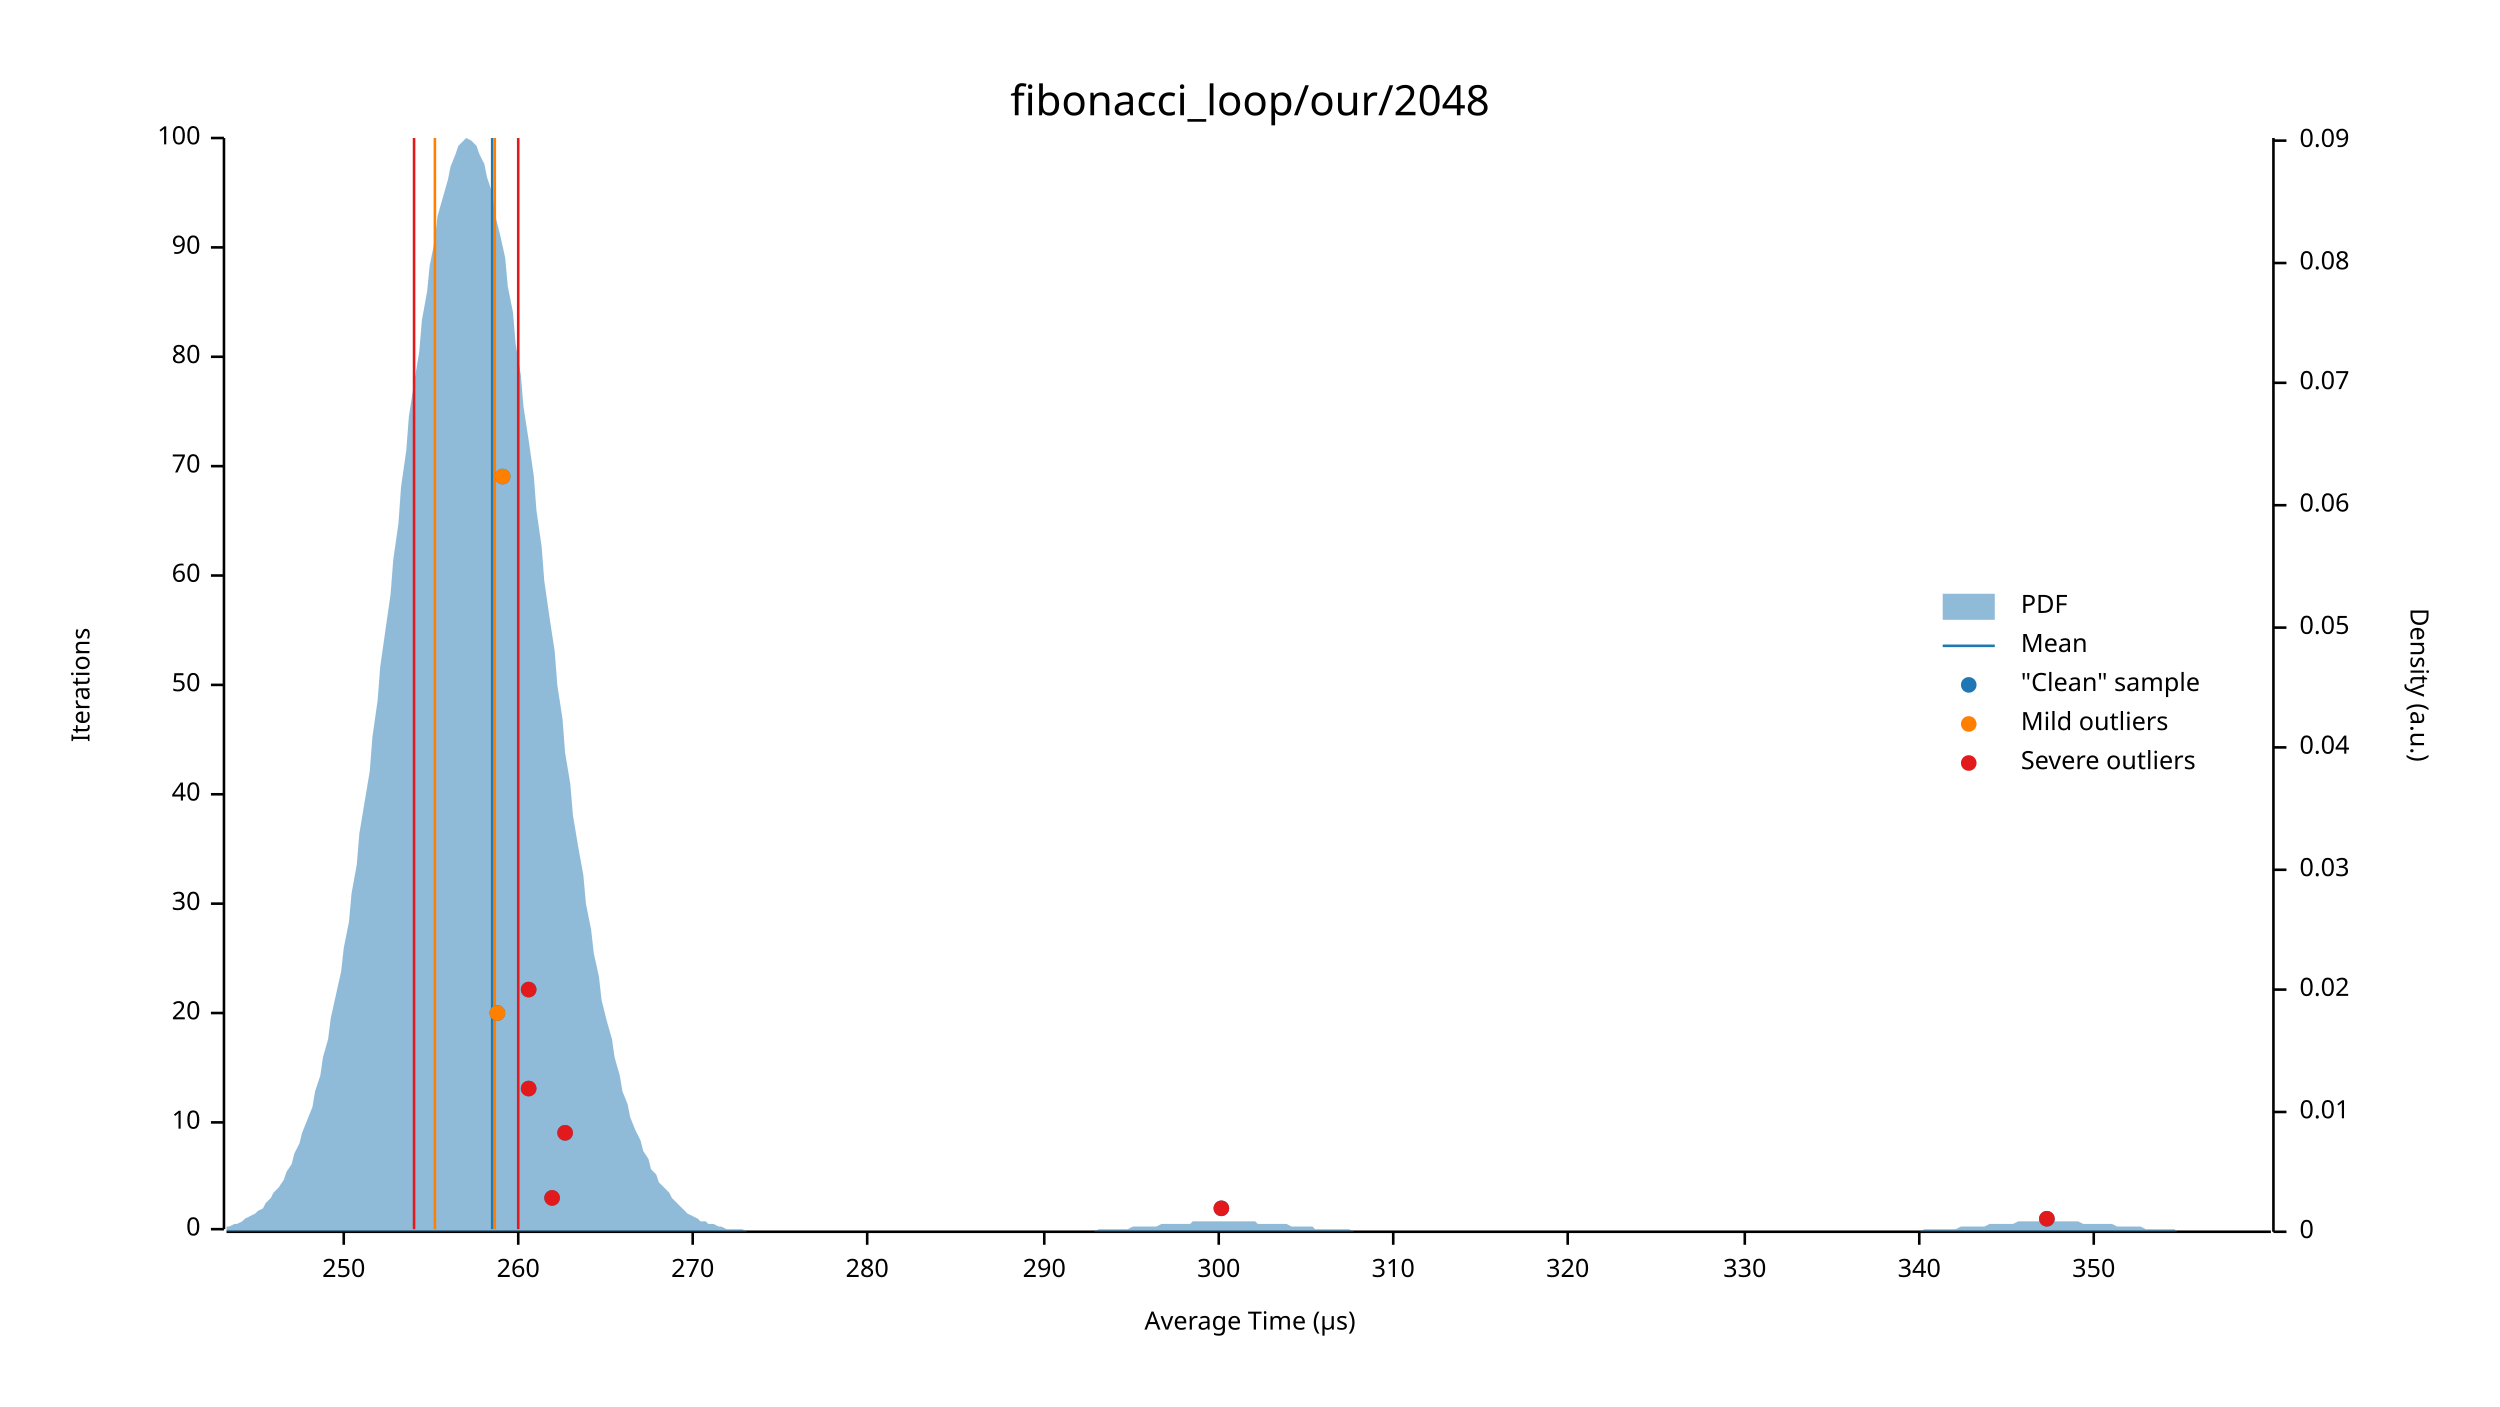
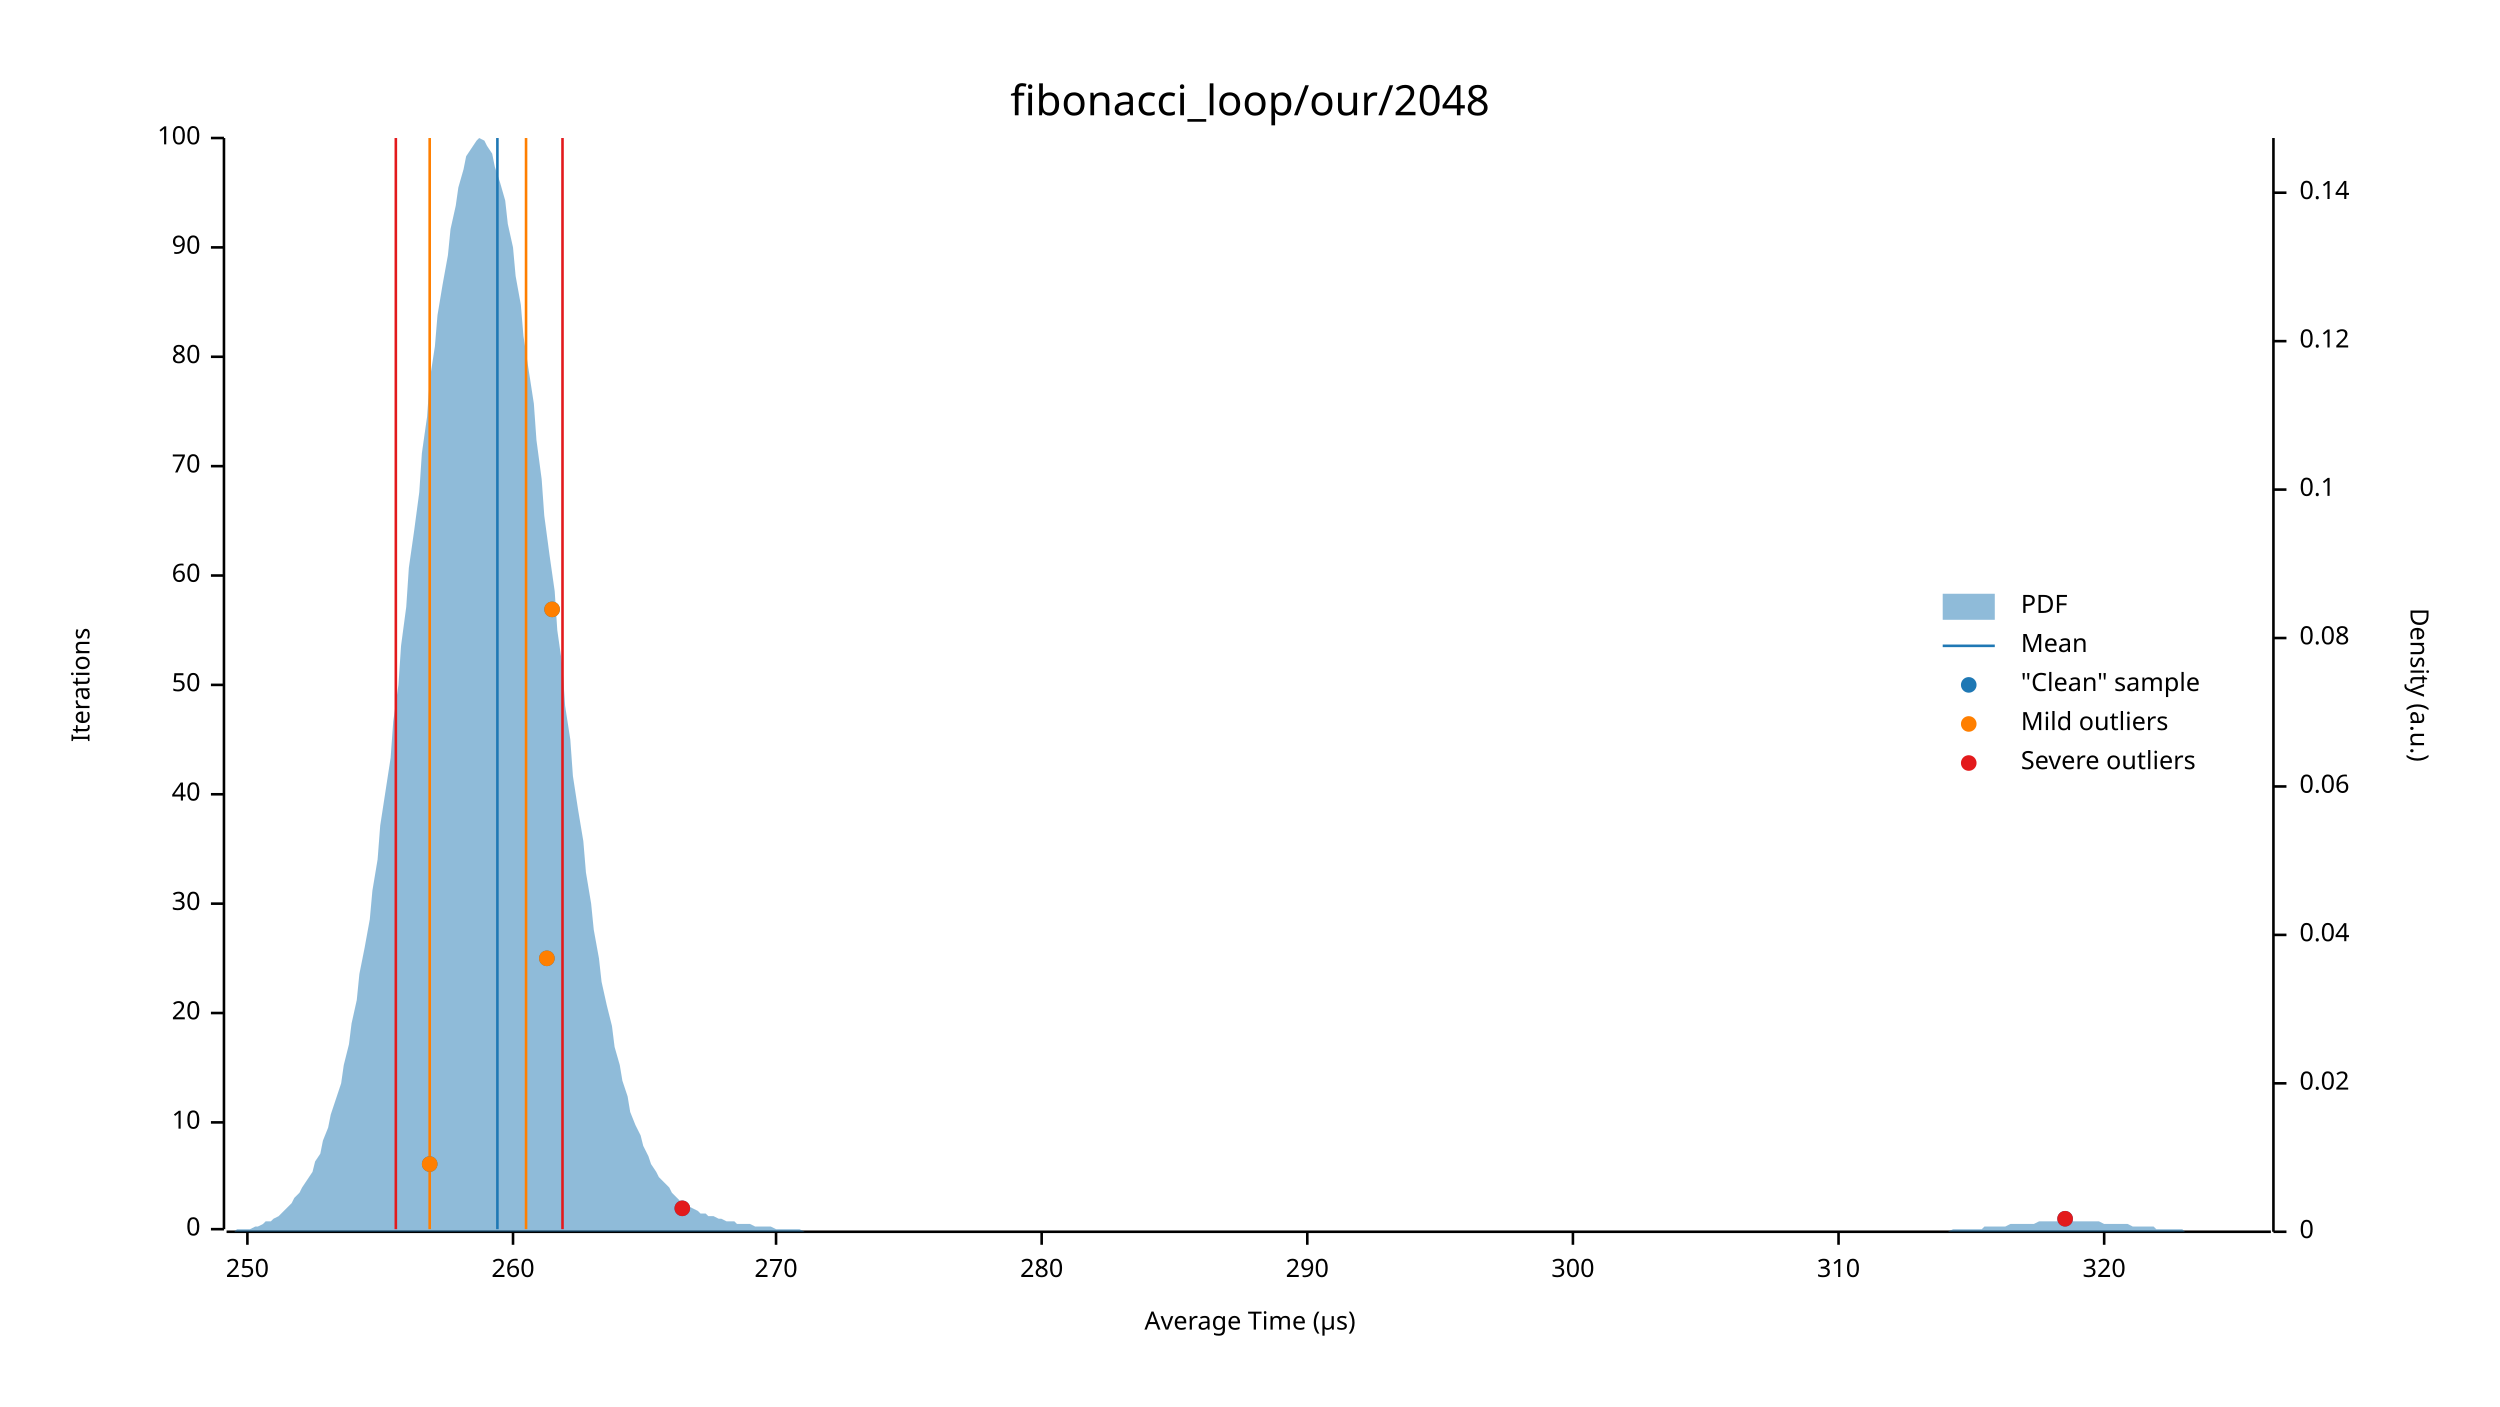
<svg xmlns="http://www.w3.org/2000/svg" width="960" height="540" viewBox="0 0 960 540">
  <text x="480" y="32" dy="0.76em" text-anchor="middle" font-family="sans-serif" font-size="16.129" opacity="1" fill="#000000">
fibonacci_loop/our/2048
</text>
  <text x="27" y="263" dy="0.76em" text-anchor="middle" font-family="sans-serif" font-size="9.677" opacity="1" fill="#000000" transform="rotate(270, 27, 263)">
Iterations
</text>
  <text x="480" y="513" dy="-0.5ex" text-anchor="middle" font-family="sans-serif" font-size="9.677" opacity="1" fill="#000000">
Average Time (µs)
</text>
  <polyline fill="none" opacity="1" stroke="#000000" stroke-width="1" points="86,53 86,472 " />
  <text x="77" y="472" dy="0.5ex" text-anchor="end" font-family="sans-serif" font-size="9.677" opacity="1" fill="#000000">
0
</text>
  <polyline fill="none" opacity="1" stroke="#000000" stroke-width="1" points="81,472 86,472 " />
  <text x="77" y="431" dy="0.5ex" text-anchor="end" font-family="sans-serif" font-size="9.677" opacity="1" fill="#000000">
10
</text>
  <polyline fill="none" opacity="1" stroke="#000000" stroke-width="1" points="81,431 86,431 " />
  <text x="77" y="389" dy="0.5ex" text-anchor="end" font-family="sans-serif" font-size="9.677" opacity="1" fill="#000000">
20
</text>
  <polyline fill="none" opacity="1" stroke="#000000" stroke-width="1" points="81,389 86,389 " />
  <text x="77" y="347" dy="0.5ex" text-anchor="end" font-family="sans-serif" font-size="9.677" opacity="1" fill="#000000">
30
</text>
  <polyline fill="none" opacity="1" stroke="#000000" stroke-width="1" points="81,347 86,347 " />
  <text x="77" y="305" dy="0.5ex" text-anchor="end" font-family="sans-serif" font-size="9.677" opacity="1" fill="#000000">
40
</text>
  <polyline fill="none" opacity="1" stroke="#000000" stroke-width="1" points="81,305 86,305 " />
  <text x="77" y="263" dy="0.5ex" text-anchor="end" font-family="sans-serif" font-size="9.677" opacity="1" fill="#000000">
50
</text>
  <polyline fill="none" opacity="1" stroke="#000000" stroke-width="1" points="81,263 86,263 " />
  <text x="77" y="221" dy="0.5ex" text-anchor="end" font-family="sans-serif" font-size="9.677" opacity="1" fill="#000000">
60
</text>
  <polyline fill="none" opacity="1" stroke="#000000" stroke-width="1" points="81,221 86,221 " />
  <text x="77" y="179" dy="0.5ex" text-anchor="end" font-family="sans-serif" font-size="9.677" opacity="1" fill="#000000">
70
</text>
  <polyline fill="none" opacity="1" stroke="#000000" stroke-width="1" points="81,179 86,179 " />
  <text x="77" y="137" dy="0.5ex" text-anchor="end" font-family="sans-serif" font-size="9.677" opacity="1" fill="#000000">
80
</text>
  <polyline fill="none" opacity="1" stroke="#000000" stroke-width="1" points="81,137 86,137 " />
  <text x="77" y="95" dy="0.5ex" text-anchor="end" font-family="sans-serif" font-size="9.677" opacity="1" fill="#000000">
90
</text>
  <polyline fill="none" opacity="1" stroke="#000000" stroke-width="1" points="81,95 86,95 " />
  <text x="77" y="53" dy="0.5ex" text-anchor="end" font-family="sans-serif" font-size="9.677" opacity="1" fill="#000000">
100
</text>
  <polyline fill="none" opacity="1" stroke="#000000" stroke-width="1" points="81,53 86,53 " />
  <polyline fill="none" opacity="1" stroke="#000000" stroke-width="1" points="87,473 872,473 " />
-   <text x="132" y="483" dy="0.76em" text-anchor="middle" font-family="sans-serif" font-size="9.677" opacity="1" fill="#000000">
+   <text x="95" y="483" dy="0.76em" text-anchor="middle" font-family="sans-serif" font-size="9.677" opacity="1" fill="#000000">
250
</text>
-   <polyline fill="none" opacity="1" stroke="#000000" stroke-width="1" points="132,473 132,478 " />
-   <text x="199" y="483" dy="0.76em" text-anchor="middle" font-family="sans-serif" font-size="9.677" opacity="1" fill="#000000">
+   <polyline fill="none" opacity="1" stroke="#000000" stroke-width="1" points="95,473 95,478 " />
+   <text x="197" y="483" dy="0.76em" text-anchor="middle" font-family="sans-serif" font-size="9.677" opacity="1" fill="#000000">
260
</text>
-   <polyline fill="none" opacity="1" stroke="#000000" stroke-width="1" points="199,473 199,478 " />
-   <text x="266" y="483" dy="0.76em" text-anchor="middle" font-family="sans-serif" font-size="9.677" opacity="1" fill="#000000">
+   <polyline fill="none" opacity="1" stroke="#000000" stroke-width="1" points="197,473 197,478 " />
+   <text x="298" y="483" dy="0.76em" text-anchor="middle" font-family="sans-serif" font-size="9.677" opacity="1" fill="#000000">
270
</text>
-   <polyline fill="none" opacity="1" stroke="#000000" stroke-width="1" points="266,473 266,478 " />
-   <text x="333" y="483" dy="0.76em" text-anchor="middle" font-family="sans-serif" font-size="9.677" opacity="1" fill="#000000">
+   <polyline fill="none" opacity="1" stroke="#000000" stroke-width="1" points="298,473 298,478 " />
+   <text x="400" y="483" dy="0.76em" text-anchor="middle" font-family="sans-serif" font-size="9.677" opacity="1" fill="#000000">
280
</text>
-   <polyline fill="none" opacity="1" stroke="#000000" stroke-width="1" points="333,473 333,478 " />
-   <text x="401" y="483" dy="0.76em" text-anchor="middle" font-family="sans-serif" font-size="9.677" opacity="1" fill="#000000">
+   <polyline fill="none" opacity="1" stroke="#000000" stroke-width="1" points="400,473 400,478 " />
+   <text x="502" y="483" dy="0.76em" text-anchor="middle" font-family="sans-serif" font-size="9.677" opacity="1" fill="#000000">
290
</text>
-   <polyline fill="none" opacity="1" stroke="#000000" stroke-width="1" points="401,473 401,478 " />
-   <text x="468" y="483" dy="0.76em" text-anchor="middle" font-family="sans-serif" font-size="9.677" opacity="1" fill="#000000">
+   <polyline fill="none" opacity="1" stroke="#000000" stroke-width="1" points="502,473 502,478 " />
+   <text x="604" y="483" dy="0.76em" text-anchor="middle" font-family="sans-serif" font-size="9.677" opacity="1" fill="#000000">
300
</text>
-   <polyline fill="none" opacity="1" stroke="#000000" stroke-width="1" points="468,473 468,478 " />
-   <text x="535" y="483" dy="0.76em" text-anchor="middle" font-family="sans-serif" font-size="9.677" opacity="1" fill="#000000">
+   <polyline fill="none" opacity="1" stroke="#000000" stroke-width="1" points="604,473 604,478 " />
+   <text x="706" y="483" dy="0.76em" text-anchor="middle" font-family="sans-serif" font-size="9.677" opacity="1" fill="#000000">
310
</text>
-   <polyline fill="none" opacity="1" stroke="#000000" stroke-width="1" points="535,473 535,478 " />
-   <text x="602" y="483" dy="0.76em" text-anchor="middle" font-family="sans-serif" font-size="9.677" opacity="1" fill="#000000">
+   <polyline fill="none" opacity="1" stroke="#000000" stroke-width="1" points="706,473 706,478 " />
+   <text x="808" y="483" dy="0.76em" text-anchor="middle" font-family="sans-serif" font-size="9.677" opacity="1" fill="#000000">
320
</text>
-   <polyline fill="none" opacity="1" stroke="#000000" stroke-width="1" points="602,473 602,478 " />
-   <text x="670" y="483" dy="0.76em" text-anchor="middle" font-family="sans-serif" font-size="9.677" opacity="1" fill="#000000">
- 330
- </text>
-   <polyline fill="none" opacity="1" stroke="#000000" stroke-width="1" points="670,473 670,478 " />
-   <text x="737" y="483" dy="0.76em" text-anchor="middle" font-family="sans-serif" font-size="9.677" opacity="1" fill="#000000">
- 340
- </text>
-   <polyline fill="none" opacity="1" stroke="#000000" stroke-width="1" points="737,473 737,478 " />
-   <text x="804" y="483" dy="0.76em" text-anchor="middle" font-family="sans-serif" font-size="9.677" opacity="1" fill="#000000">
- 350
- </text>
-   <polyline fill="none" opacity="1" stroke="#000000" stroke-width="1" points="804,473 804,478 " />
+   <polyline fill="none" opacity="1" stroke="#000000" stroke-width="1" points="808,473 808,478 " />
  <text x="933" y="263" dy="0.76em" text-anchor="middle" font-family="sans-serif" font-size="9.677" opacity="1" fill="#000000" transform="rotate(90, 933, 263)">
Density (a.u.)
</text>
  <polyline fill="none" opacity="1" stroke="#000000" stroke-width="1" points="873,53 873,473 " />
  <text x="883" y="473" dy="0.5ex" text-anchor="start" font-family="sans-serif" font-size="9.677" opacity="1" fill="#000000">
0
</text>
  <polyline fill="none" opacity="1" stroke="#000000" stroke-width="1" points="873,473 878,473 " />
-   <text x="883" y="427" dy="0.5ex" text-anchor="start" font-family="sans-serif" font-size="9.677" opacity="1" fill="#000000">
- 0.01
- </text>
-   <polyline fill="none" opacity="1" stroke="#000000" stroke-width="1" points="873,427 878,427 " />
-   <text x="883" y="380" dy="0.5ex" text-anchor="start" font-family="sans-serif" font-size="9.677" opacity="1" fill="#000000">
+   <text x="883" y="416" dy="0.5ex" text-anchor="start" font-family="sans-serif" font-size="9.677" opacity="1" fill="#000000">
0.02
</text>
-   <polyline fill="none" opacity="1" stroke="#000000" stroke-width="1" points="873,380 878,380 " />
-   <text x="883" y="334" dy="0.5ex" text-anchor="start" font-family="sans-serif" font-size="9.677" opacity="1" fill="#000000">
- 0.03
- </text>
-   <polyline fill="none" opacity="1" stroke="#000000" stroke-width="1" points="873,334 878,334 " />
-   <text x="883" y="287" dy="0.5ex" text-anchor="start" font-family="sans-serif" font-size="9.677" opacity="1" fill="#000000">
+   <polyline fill="none" opacity="1" stroke="#000000" stroke-width="1" points="873,416 878,416 " />
+   <text x="883" y="359" dy="0.5ex" text-anchor="start" font-family="sans-serif" font-size="9.677" opacity="1" fill="#000000">
0.04
</text>
-   <polyline fill="none" opacity="1" stroke="#000000" stroke-width="1" points="873,287 878,287 " />
-   <text x="883" y="241" dy="0.5ex" text-anchor="start" font-family="sans-serif" font-size="9.677" opacity="1" fill="#000000">
- 0.05
- </text>
-   <polyline fill="none" opacity="1" stroke="#000000" stroke-width="1" points="873,241 878,241 " />
-   <text x="883" y="194" dy="0.5ex" text-anchor="start" font-family="sans-serif" font-size="9.677" opacity="1" fill="#000000">
+   <polyline fill="none" opacity="1" stroke="#000000" stroke-width="1" points="873,359 878,359 " />
+   <text x="883" y="302" dy="0.5ex" text-anchor="start" font-family="sans-serif" font-size="9.677" opacity="1" fill="#000000">
0.06
</text>
-   <polyline fill="none" opacity="1" stroke="#000000" stroke-width="1" points="873,194 878,194 " />
-   <text x="883" y="147" dy="0.5ex" text-anchor="start" font-family="sans-serif" font-size="9.677" opacity="1" fill="#000000">
- 0.07
- </text>
-   <polyline fill="none" opacity="1" stroke="#000000" stroke-width="1" points="873,147 878,147 " />
-   <text x="883" y="101" dy="0.5ex" text-anchor="start" font-family="sans-serif" font-size="9.677" opacity="1" fill="#000000">
+   <polyline fill="none" opacity="1" stroke="#000000" stroke-width="1" points="873,302 878,302 " />
+   <text x="883" y="245" dy="0.5ex" text-anchor="start" font-family="sans-serif" font-size="9.677" opacity="1" fill="#000000">
0.08
</text>
-   <polyline fill="none" opacity="1" stroke="#000000" stroke-width="1" points="873,101 878,101 " />
-   <text x="883" y="54" dy="0.5ex" text-anchor="start" font-family="sans-serif" font-size="9.677" opacity="1" fill="#000000">
- 0.09
+   <polyline fill="none" opacity="1" stroke="#000000" stroke-width="1" points="873,245 878,245 " />
+   <text x="883" y="188" dy="0.5ex" text-anchor="start" font-family="sans-serif" font-size="9.677" opacity="1" fill="#000000">
+ 0.1
</text>
-   <polyline fill="none" opacity="1" stroke="#000000" stroke-width="1" points="873,54 878,54 " />
-   <polygon opacity="0.5" fill="#1F78B4" points="87,471 88,471 90,470 91,470 93,469 94,468 96,467 98,466 99,465 101,464 102,462 104,460 105,458 107,456 109,453 110,450 112,447 113,443 115,439 116,435 118,430 120,425 121,419 123,413 124,406 126,399 127,391 129,382 131,373 132,364 134,354 135,343 137,332 138,320 140,308 142,296 143,283 145,269 146,256 148,242 150,228 151,215 153,201 154,187 156,173 157,160 159,147 161,135 162,123 164,112 165,102 167,92 168,83 170,76 172,69 173,64 175,59 176,56 178,54 179,53 181,54 183,56 184,59 186,63 187,68 189,74 190,82 192,90 194,99 195,110 197,120 198,132 200,144 201,156 203,169 205,183 206,196 208,210 209,223 211,237 213,250 214,263 216,276 217,289 219,301 220,313 222,325 224,336 225,347 227,357 228,366 230,375 231,384 233,392 235,399 236,406 238,413 239,419 241,424 242,429 244,434 246,438 247,442 249,445 250,449 252,451 253,454 255,456 257,458 258,460 260,462 261,463 263,465 264,466 266,467 268,468 269,469 271,469 272,470 274,470 276,471 277,471 279,472 280,472 282,472 283,472 285,472 287,473 288,473 290,473 291,473 293,473 294,473 296,473 298,473 299,473 301,473 302,473 304,473 305,473 307,473 309,473 310,473 312,473 313,473 315,473 316,473 318,473 320,473 321,473 323,473 324,473 326,473 327,473 329,473 331,473 332,473 334,473 335,473 337,473 339,473 340,473 342,473 343,473 345,473 346,473 348,473 350,473 351,473 353,473 354,473 356,473 357,473 359,473 361,473 362,473 364,473 365,473 367,473 368,473 370,473 372,473 373,473 375,473 376,473 378,473 379,473 381,473 383,473 384,473 386,473 387,473 389,473 391,473 392,473 394,473 395,473 397,473 398,473 400,473 402,473 403,473 405,473 406,473 408,473 409,473 411,473 413,473 414,473 416,473 417,473 419,473 420,473 422,472 424,472 425,472 427,472 428,472 430,472 431,472 433,472 435,471 436,471 438,471 439,471 441,471 442,471 444,471 446,470 447,470 449,470 450,470 452,470 454,470 455,470 457,470 458,469 460,469 461,469 463,469 465,469 466,469 468,469 469,469 471,469 472,469 474,469 476,469 477,469 479,469 480,469 482,469 483,470 485,470 487,470 488,470 490,470 491,470 493,470 494,470 496,471 498,471 499,471 501,471 502,471 504,471 505,472 507,472 509,472 510,472 512,472 513,472 515,472 517,472 518,472 520,473 521,473 523,473 524,473 526,473 528,473 529,473 531,473 532,473 534,473 535,473 537,473 539,473 540,473 542,473 543,473 545,473 546,473 548,473 550,473 551,473 553,473 554,473 556,473 557,473 559,473 561,473 562,473 564,473 565,473 567,473 568,473 570,473 572,473 573,473 575,473 576,473 578,473 580,473 581,473 583,473 584,473 586,473 587,473 589,473 591,473 592,473 594,473 595,473 597,473 598,473 600,473 602,473 603,473 605,473 606,473 608,473 609,473 611,473 613,473 614,473 616,473 617,473 619,473 620,473 622,473 624,473 625,473 627,473 628,473 630,473 632,473 633,473 635,473 636,473 638,473 639,473 641,473 643,473 644,473 646,473 647,473 649,473 650,473 652,473 654,473 655,473 657,473 658,473 660,473 661,473 663,473 665,473 666,473 668,473 669,473 671,473 672,473 674,473 676,473 677,473 679,473 680,473 682,473 683,473 685,473 687,473 688,473 690,473 691,473 693,473 695,473 696,473 698,473 699,473 701,473 702,473 704,473 706,473 707,473 709,473 710,473 712,473 713,473 715,473 717,473 718,473 720,473 721,473 723,473 724,473 726,473 728,473 729,473 731,473 732,473 734,473 735,473 737,473 739,472 740,472 742,472 743,472 745,472 746,472 748,472 750,472 751,472 753,471 754,471 756,471 758,471 759,471 761,471 762,471 764,470 765,470 767,470 769,470 770,470 772,470 773,470 775,469 776,469 778,469 780,469 781,469 783,469 784,469 786,469 787,469 789,469 791,469 792,469 794,469 795,469 797,469 798,469 800,470 802,470 803,470 805,470 806,470 808,470 809,470 811,470 813,471 814,471 816,471 817,471 819,471 821,471 822,471 824,472 825,472 827,472 828,472 830,472 832,472 833,472 835,472 836,473 838,473 839,473 841,473 843,473 844,473 846,473 847,473 849,473 850,473 852,473 854,473 855,473 857,473 858,473 860,473 861,473 863,473 865,473 866,473 868,473 869,473 871,473 873,473 873,473 87,473 " />
-   <polyline fill="none" opacity="1" stroke="#1F78B4" stroke-width="1" points="189,472 189,53 " />
-   <polyline fill="none" opacity="1" stroke="#FF7F00" stroke-width="1" points="167,472 167,53 " />
-   <polyline fill="none" opacity="1" stroke="#FF7F00" stroke-width="1" points="190,472 190,53 " />
-   <polyline fill="none" opacity="1" stroke="#E31A1C" stroke-width="1" points="159,472 159,53 " />
-   <polyline fill="none" opacity="1" stroke="#E31A1C" stroke-width="1" points="199,472 199,53 " />
-   <circle cx="786" cy="468" r="3" opacity="1" fill="#1F78B4" stroke="none" stroke-width="1" />
-   <circle cx="469" cy="464" r="3" opacity="1" fill="#1F78B4" stroke="none" stroke-width="1" />
-   <circle cx="212" cy="460" r="3" opacity="1" fill="#1F78B4" stroke="none" stroke-width="1" />
-   <circle cx="217" cy="435" r="3" opacity="1" fill="#1F78B4" stroke="none" stroke-width="1" />
-   <circle cx="203" cy="418" r="3" opacity="1" fill="#1F78B4" stroke="none" stroke-width="1" />
-   <circle cx="191" cy="389" r="3" opacity="1" fill="#1F78B4" stroke="none" stroke-width="1" />
-   <circle cx="203" cy="380" r="3" opacity="1" fill="#1F78B4" stroke="none" stroke-width="1" />
-   <circle cx="193" cy="183" r="3" opacity="1" fill="#1F78B4" stroke="none" stroke-width="1" />
-   <circle cx="191" cy="389" r="3" opacity="1" fill="#FF7F00" stroke="none" stroke-width="1" />
-   <circle cx="193" cy="183" r="3" opacity="1" fill="#FF7F00" stroke="none" stroke-width="1" />
-   <circle cx="786" cy="468" r="3" opacity="1" fill="#E31A1C" stroke="none" stroke-width="1" />
-   <circle cx="469" cy="464" r="3" opacity="1" fill="#E31A1C" stroke="none" stroke-width="1" />
-   <circle cx="212" cy="460" r="3" opacity="1" fill="#E31A1C" stroke="none" stroke-width="1" />
-   <circle cx="217" cy="435" r="3" opacity="1" fill="#E31A1C" stroke="none" stroke-width="1" />
-   <circle cx="203" cy="418" r="3" opacity="1" fill="#E31A1C" stroke="none" stroke-width="1" />
-   <circle cx="203" cy="380" r="3" opacity="1" fill="#E31A1C" stroke="none" stroke-width="1" />
+   <polyline fill="none" opacity="1" stroke="#000000" stroke-width="1" points="873,188 878,188 " />
+   <text x="883" y="131" dy="0.5ex" text-anchor="start" font-family="sans-serif" font-size="9.677" opacity="1" fill="#000000">
+ 0.12
+ </text>
+   <polyline fill="none" opacity="1" stroke="#000000" stroke-width="1" points="873,131 878,131 " />
+   <text x="883" y="74" dy="0.5ex" text-anchor="start" font-family="sans-serif" font-size="9.677" opacity="1" fill="#000000">
+ 0.14
+ </text>
+   <polyline fill="none" opacity="1" stroke="#000000" stroke-width="1" points="873,74 878,74 " />
+   <polygon opacity="0.5" fill="#1F78B4" points="87,473 88,473 90,473 91,472 93,472 94,472 96,472 98,471 99,471 101,470 102,469 104,469 105,468 107,467 109,465 110,464 112,462 113,460 115,458 116,456 118,453 120,450 121,446 123,443 124,438 126,433 127,428 129,422 131,416 132,409 134,401 135,393 137,384 138,374 140,364 142,353 143,342 145,330 146,317 148,304 150,291 151,277 153,263 154,248 156,233 157,218 159,204 161,189 162,174 164,160 165,146 167,133 168,121 170,109 172,98 173,88 175,79 176,72 178,65 179,60 181,57 183,54 184,53 186,54 187,56 189,59 190,64 192,70 194,77 195,86 197,95 198,106 200,117 201,129 203,142 205,155 206,169 208,184 209,198 211,213 213,227 214,242 216,256 217,271 219,284 220,298 222,311 224,323 225,335 227,347 228,357 230,368 231,377 233,386 235,394 236,402 238,409 239,415 241,421 242,427 244,432 246,436 247,440 249,444 250,447 252,450 253,452 255,454 257,456 258,458 260,460 261,461 263,462 264,463 266,464 268,465 269,466 271,466 272,467 274,467 276,468 277,468 279,469 280,469 282,469 283,470 285,470 287,470 288,470 290,471 291,471 293,471 294,471 296,471 298,472 299,472 301,472 302,472 304,472 305,472 307,472 309,473 310,473 312,473 313,473 315,473 316,473 318,473 320,473 321,473 323,473 324,473 326,473 327,473 329,473 331,473 332,473 334,473 335,473 337,473 339,473 340,473 342,473 343,473 345,473 346,473 348,473 350,473 351,473 353,473 354,473 356,473 357,473 359,473 361,473 362,473 364,473 365,473 367,473 368,473 370,473 372,473 373,473 375,473 376,473 378,473 379,473 381,473 383,473 384,473 386,473 387,473 389,473 391,473 392,473 394,473 395,473 397,473 398,473 400,473 402,473 403,473 405,473 406,473 408,473 409,473 411,473 413,473 414,473 416,473 417,473 419,473 420,473 422,473 424,473 425,473 427,473 428,473 430,473 431,473 433,473 435,473 436,473 438,473 439,473 441,473 442,473 444,473 446,473 447,473 449,473 450,473 452,473 454,473 455,473 457,473 458,473 460,473 461,473 463,473 465,473 466,473 468,473 469,473 471,473 472,473 474,473 476,473 477,473 479,473 480,473 482,473 483,473 485,473 487,473 488,473 490,473 491,473 493,473 494,473 496,473 498,473 499,473 501,473 502,473 504,473 505,473 507,473 509,473 510,473 512,473 513,473 515,473 517,473 518,473 520,473 521,473 523,473 524,473 526,473 528,473 529,473 531,473 532,473 534,473 535,473 537,473 539,473 540,473 542,473 543,473 545,473 546,473 548,473 550,473 551,473 553,473 554,473 556,473 557,473 559,473 561,473 562,473 564,473 565,473 567,473 568,473 570,473 572,473 573,473 575,473 576,473 578,473 580,473 581,473 583,473 584,473 586,473 587,473 589,473 591,473 592,473 594,473 595,473 597,473 598,473 600,473 602,473 603,473 605,473 606,473 608,473 609,473 611,473 613,473 614,473 616,473 617,473 619,473 620,473 622,473 624,473 625,473 627,473 628,473 630,473 632,473 633,473 635,473 636,473 638,473 639,473 641,473 643,473 644,473 646,473 647,473 649,473 650,473 652,473 654,473 655,473 657,473 658,473 660,473 661,473 663,473 665,473 666,473 668,473 669,473 671,473 672,473 674,473 676,473 677,473 679,473 680,473 682,473 683,473 685,473 687,473 688,473 690,473 691,473 693,473 695,473 696,473 698,473 699,473 701,473 702,473 704,473 706,473 707,473 709,473 710,473 712,473 713,473 715,473 717,473 718,473 720,473 721,473 723,473 724,473 726,473 728,473 729,473 731,473 732,473 734,473 735,473 737,473 739,473 740,473 742,473 743,473 745,473 746,473 748,473 750,472 751,472 753,472 754,472 756,472 758,472 759,472 761,472 762,471 764,471 765,471 767,471 769,471 770,471 772,470 773,470 775,470 776,470 778,470 780,470 781,470 783,469 784,469 786,469 787,469 789,469 791,469 792,469 794,469 795,469 797,469 798,469 800,469 802,469 803,469 805,469 806,469 808,470 809,470 811,470 813,470 814,470 816,470 817,470 819,471 821,471 822,471 824,471 825,471 827,471 828,472 830,472 832,472 833,472 835,472 836,472 838,472 839,473 841,473 843,473 844,473 846,473 847,473 849,473 850,473 852,473 854,473 855,473 857,473 858,473 860,473 861,473 863,473 865,473 866,473 868,473 869,473 871,473 873,473 873,473 87,473 " />
+   <polyline fill="none" opacity="1" stroke="#1F78B4" stroke-width="1" points="191,472 191,53 " />
+   <polyline fill="none" opacity="1" stroke="#FF7F00" stroke-width="1" points="165,472 165,53 " />
+   <polyline fill="none" opacity="1" stroke="#FF7F00" stroke-width="1" points="202,472 202,53 " />
+   <polyline fill="none" opacity="1" stroke="#E31A1C" stroke-width="1" points="152,472 152,53 " />
+   <polyline fill="none" opacity="1" stroke="#E31A1C" stroke-width="1" points="216,472 216,53 " />
+   <circle cx="793" cy="468" r="3" opacity="1" fill="#1F78B4" stroke="none" stroke-width="1" />
+   <circle cx="262" cy="464" r="3" opacity="1" fill="#1F78B4" stroke="none" stroke-width="1" />
+   <circle cx="165" cy="447" r="3" opacity="1" fill="#1F78B4" stroke="none" stroke-width="1" />
+   <circle cx="210" cy="368" r="3" opacity="1" fill="#1F78B4" stroke="none" stroke-width="1" />
+   <circle cx="212" cy="234" r="3" opacity="1" fill="#1F78B4" stroke="none" stroke-width="1" />
+   <circle cx="165" cy="447" r="3" opacity="1" fill="#FF7F00" stroke="none" stroke-width="1" />
+   <circle cx="210" cy="368" r="3" opacity="1" fill="#FF7F00" stroke="none" stroke-width="1" />
+   <circle cx="212" cy="234" r="3" opacity="1" fill="#FF7F00" stroke="none" stroke-width="1" />
+   <circle cx="793" cy="468" r="3" opacity="1" fill="#E31A1C" stroke="none" stroke-width="1" />
+   <circle cx="262" cy="464" r="3" opacity="1" fill="#E31A1C" stroke="none" stroke-width="1" />
  <text x="776" y="228" dy="0.76em" text-anchor="start" font-family="sans-serif" font-size="9.677" opacity="1" fill="#000000">
PDF
</text>
  <text x="776" y="243" dy="0.76em" text-anchor="start" font-family="sans-serif" font-size="9.677" opacity="1" fill="#000000">
Mean
</text>
  <text x="776" y="258" dy="0.76em" text-anchor="start" font-family="sans-serif" font-size="9.677" opacity="1" fill="#000000">
"Clean" sample
</text>
  <text x="776" y="273" dy="0.76em" text-anchor="start" font-family="sans-serif" font-size="9.677" opacity="1" fill="#000000">
Mild outliers
</text>
  <text x="776" y="288" dy="0.76em" text-anchor="start" font-family="sans-serif" font-size="9.677" opacity="1" fill="#000000">
Severe outliers
</text>
  <rect x="746" y="228" width="20" height="10" opacity="0.5" fill="#1F78B4" stroke="none" />
  <polyline fill="none" opacity="1" stroke="#1F78B4" stroke-width="1" points="746,248 766,248 " />
  <circle cx="756" cy="263" r="3" opacity="1" fill="#1F78B4" stroke="none" stroke-width="1" />
  <circle cx="756" cy="278" r="3" opacity="1" fill="#FF7F00" stroke="none" stroke-width="1" />
  <circle cx="756" cy="293" r="3" opacity="1" fill="#E31A1C" stroke="none" stroke-width="1" />
</svg>
